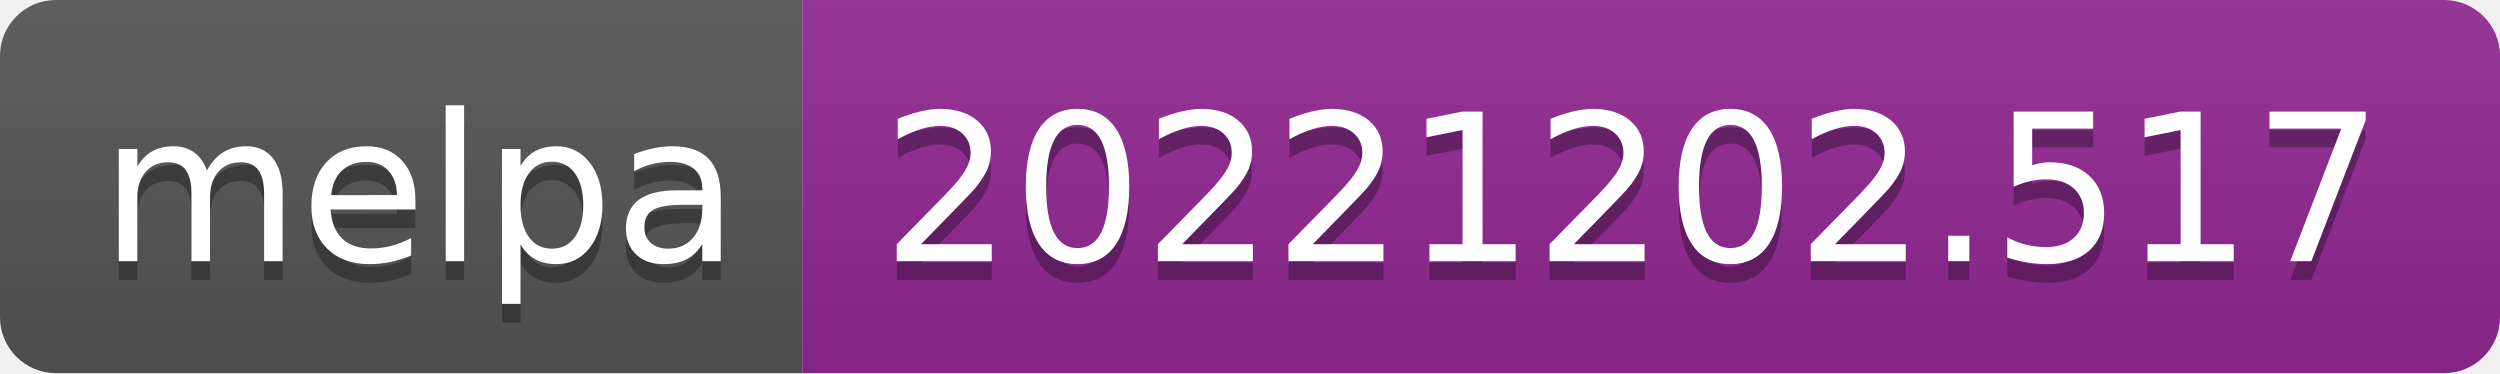
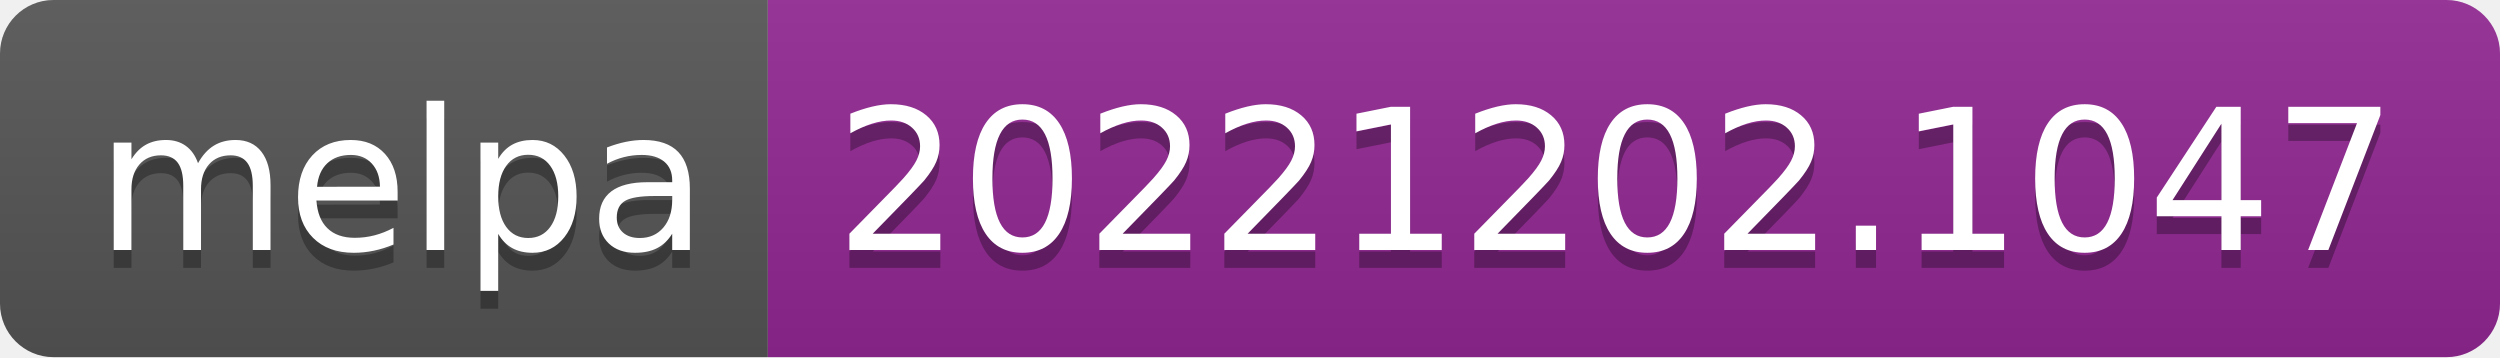
- <svg xmlns="http://www.w3.org/2000/svg" width="134" height="20" role="img" aria-label="melpa: 20221202.517">
+ <svg xmlns="http://www.w3.org/2000/svg" width="140" height="20" role="img" aria-label="melpa: 20221202.1047">
  <linearGradient id="s" x2="0" y2="100%">
    <stop offset="0" stop-color="#bbb" stop-opacity=".1" />
    <stop offset="1" stop-opacity=".1" />
  </linearGradient>
  <clipPath id="r">
-     <rect width="134" height="20" rx="3" fill="#fff" />
+     <rect width="140" height="20" rx="3" fill="#fff" />
  </clipPath>
  <g clip-path="url(#r)">
    <rect width="43" height="20" fill="#555" />
-     <rect x="43" width="91" height="20" fill="#922793" />
-     <rect width="134" height="20" fill="url(#s)" />
+     <rect x="43" width="97" height="20" fill="#922793" />
+     <rect width="140" height="20" fill="url(#s)" />
  </g>
  <g fill="#fff" text-anchor="middle" font-family="Verdana,Geneva,DejaVu Sans,sans-serif" text-rendering="geometricPrecision" font-size="110">
    <text aria-hidden="true" x="225" y="150" fill="#010101" fill-opacity=".3" transform="scale(.1)" textLength="330">melpa</text>
    <text x="225" y="140" transform="scale(.1)" fill="#fff" textLength="330">melpa</text>
-     <text aria-hidden="true" x="875" y="150" fill="#010101" fill-opacity=".3" transform="scale(.1)" textLength="810">20221202.517</text>
-     <text x="875" y="140" transform="scale(.1)" fill="#fff" textLength="810">20221202.517</text>
+     <text aria-hidden="true" x="905" y="150" fill="#010101" fill-opacity=".3" transform="scale(.1)" textLength="870">20221202.1047</text>
+     <text x="905" y="140" transform="scale(.1)" fill="#fff" textLength="870">20221202.1047</text>
  </g>
</svg>
